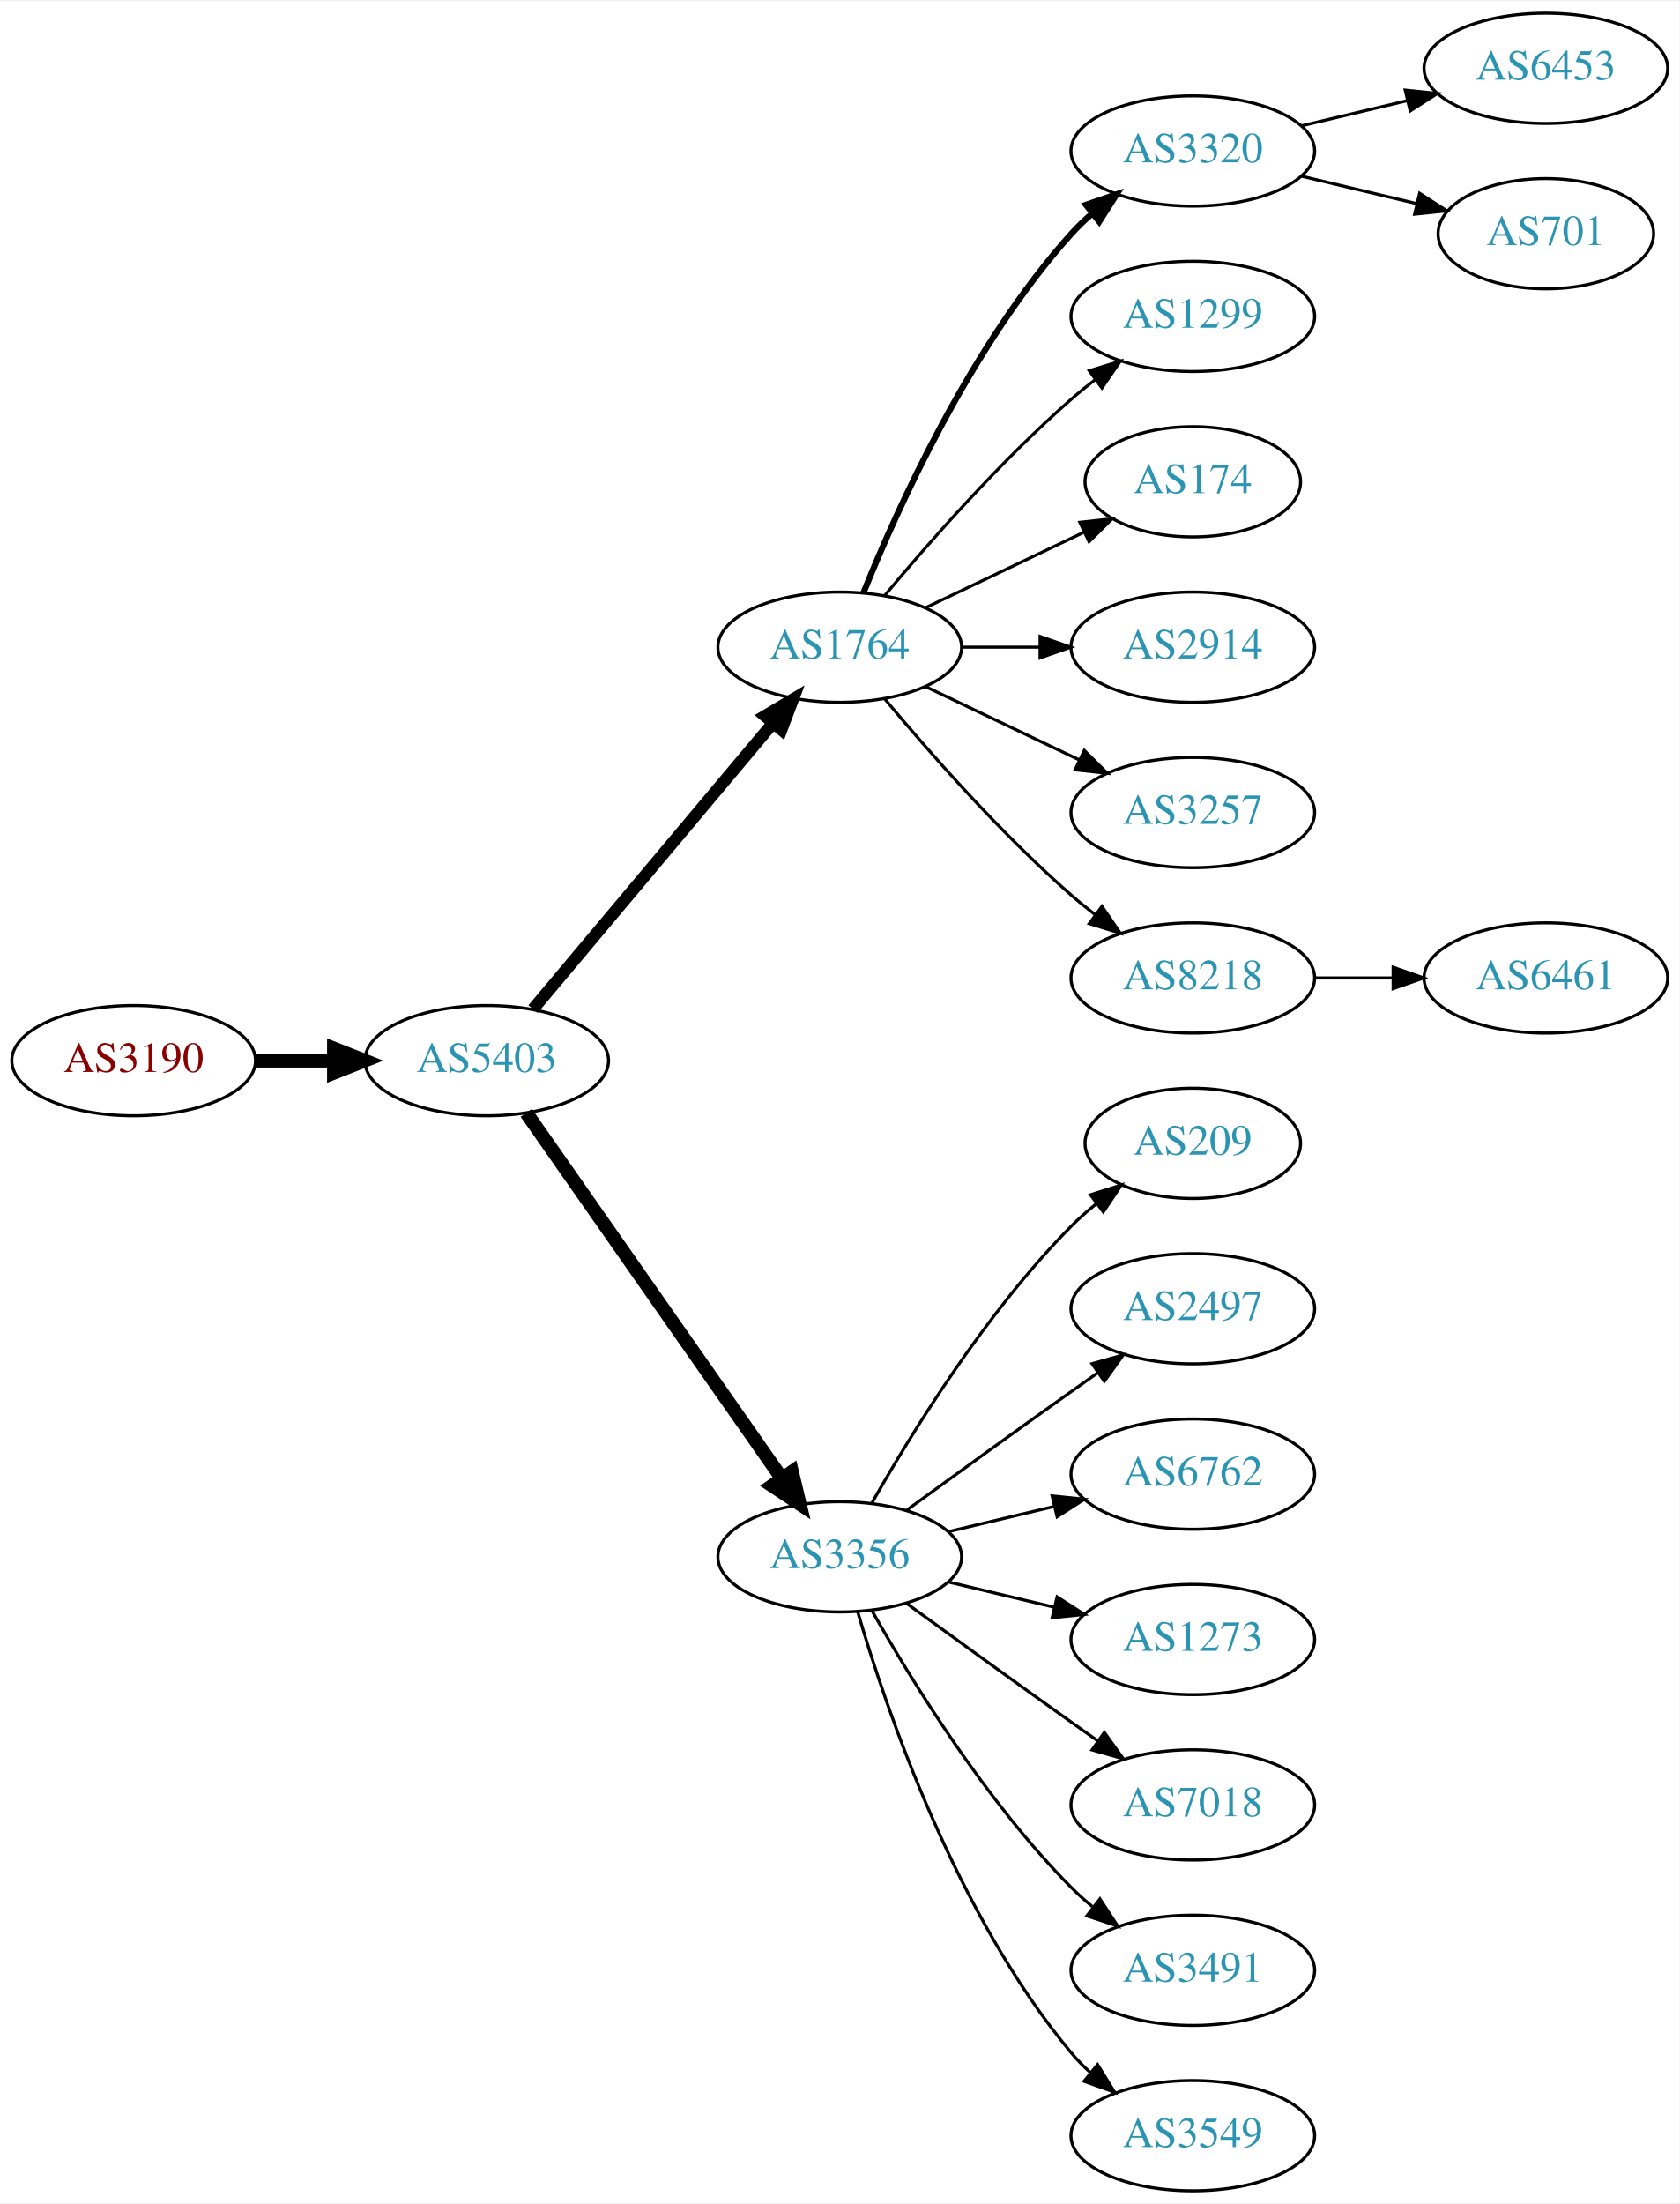
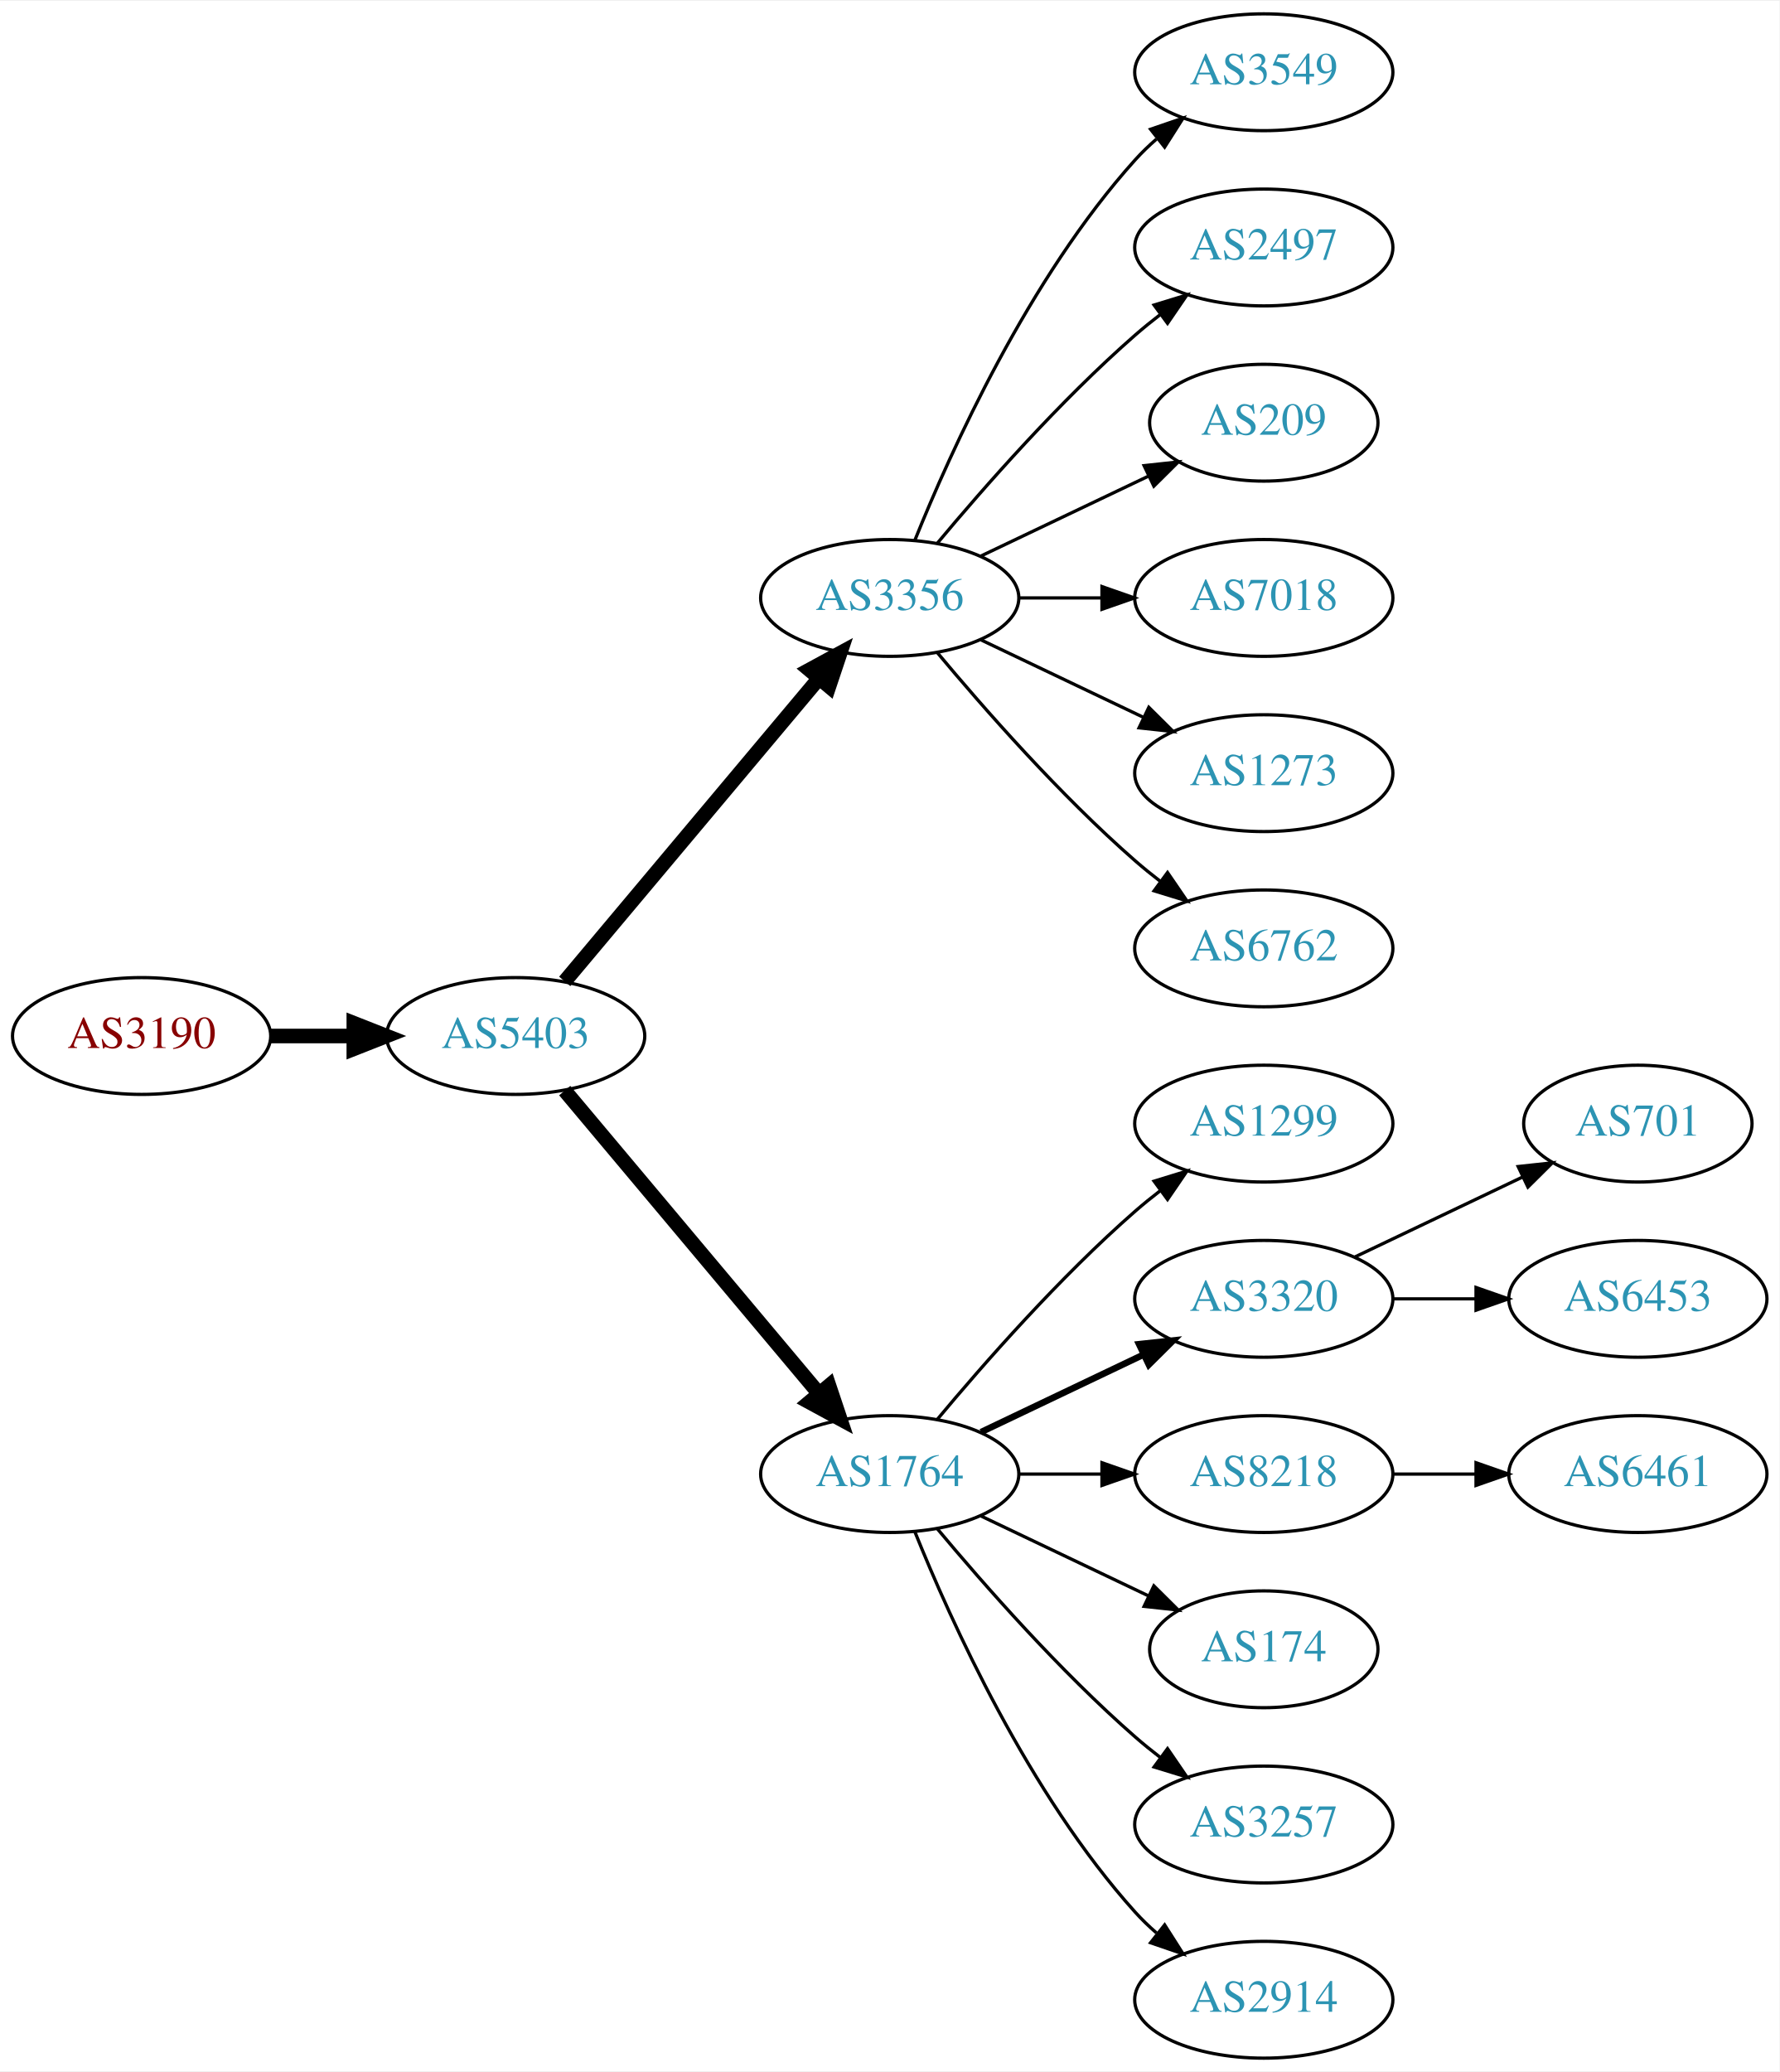
- <svg xmlns="http://www.w3.org/2000/svg" xmlns:xlink="http://www.w3.org/1999/xlink" width="548pt" height="719pt" viewBox="0.00 0.00 548.46 719.00">
-   <g id="graph0" class="graph" transform="scale(1 1) rotate(0) translate(4 715)">
-     <polygon fill="white" stroke="none" points="-4,4 -4,-715 544.465,-715 544.465,4 -4,4" />
+ <svg xmlns="http://www.w3.org/2000/svg" xmlns:xlink="http://www.w3.org/1999/xlink" width="548pt" height="638pt" viewBox="0.00 0.00 548.46 638.00">
+   <g id="graph0" class="graph" transform="scale(1 1) rotate(0) translate(4 634)">
+     <polygon fill="white" stroke="none" points="-4,4 -4,-634 544.465,-634 544.465,4 -4,4" />
    <g id="node1" class="node">
      <g id="a_node1">
        <a xlink:href="/asn/3190" xlink:title="AS3190 ~ 3-S-IT Dienstleistungen GmbH [AT]">
-           <ellipse fill="#ffffff" stroke="black" cx="39.647" cy="-369" rx="39.794" ry="18" />
-           <text text-anchor="middle" x="39.647" y="-365.3" font-family="Times,serif" font-size="14.00" fill="#880000">AS3190</text>
+           <ellipse fill="#ffffff" stroke="black" cx="39.647" cy="-315" rx="39.794" ry="18" />
+           <text text-anchor="middle" x="39.647" y="-311.3" font-family="Times,serif" font-size="14.00" fill="#880000">AS3190</text>
        </a>
      </g>
    </g>
    <g id="node2" class="node">
      <g id="a_node2">
        <a xlink:href="/asn/5403" xlink:title="AS5403 ~ AS5403 [AT]">
-           <ellipse fill="#ffffff" stroke="black" cx="154.939" cy="-369" rx="39.794" ry="18" />
-           <text text-anchor="middle" x="154.939" y="-365.3" font-family="Times,serif" font-size="14.00" fill="#2c94b3">AS5403</text>
+           <ellipse fill="#ffffff" stroke="black" cx="154.939" cy="-315" rx="39.794" ry="18" />
+           <text text-anchor="middle" x="154.939" y="-311.3" font-family="Times,serif" font-size="14.00" fill="#2c94b3">AS5403</text>
        </a>
      </g>
    </g>
    <g id="edge1" class="edge">
-       <path fill="none" stroke="black" stroke-width="4.5" d="M79.319,-369C87.522,-369 96.286,-369 104.818,-369" />
-       <polygon fill="black" stroke="black" stroke-width="4.5" points="105.057,-372.938 115.057,-369 105.057,-365.063 105.057,-372.938" />
+       <path fill="none" stroke="black" stroke-width="4.5" d="M79.319,-315C87.522,-315 96.286,-315 104.818,-315" />
+       <polygon fill="black" stroke="black" stroke-width="4.5" points="105.057,-318.938 115.057,-315 105.057,-311.063 105.057,-318.938" />
    </g>
    <g id="node3" class="node">
      <g id="a_node3">
-         <a xlink:href="/asn/1764" xlink:title="AS1764 ~ NEXTLAYER-AS [AT]">
-           <ellipse fill="#ffffff" stroke="black" cx="270.232" cy="-504" rx="39.794" ry="18" />
-           <text text-anchor="middle" x="270.232" y="-500.3" font-family="Times,serif" font-size="14.00" fill="#2c94b3">AS1764</text>
+         <a xlink:href="/asn/3356" xlink:title="AS3356 ~ Level 3 Parent, LLC [US]">
+           <ellipse fill="#ffffff" stroke="black" cx="270.232" cy="-450" rx="39.794" ry="18" />
+           <text text-anchor="middle" x="270.232" y="-446.3" font-family="Times,serif" font-size="14.00" fill="#2c94b3">AS3356</text>
        </a>
      </g>
    </g>
    <g id="edge2" class="edge">
-       <path fill="none" stroke="black" stroke-width="3.938" d="M170.059,-385.825C189.734,-409.269 225.538,-451.934 248.316,-479.076" />
-       <polygon fill="black" stroke="black" stroke-width="3.938" points="245.825,-481.553 254.935,-486.963 251.188,-477.053 245.825,-481.553" />
+       <path fill="none" stroke="black" stroke-width="4.5" d="M170.059,-331.825C189.734,-355.269 225.538,-397.934 248.316,-425.076" />
+       <polygon fill="black" stroke="black" stroke-width="4.5" points="245.49,-427.834 254.935,-432.963 251.523,-422.772 245.49,-427.834" />
    </g>
    <g id="node4" class="node">
      <g id="a_node4">
-         <a xlink:href="/asn/3356" xlink:title="AS3356 ~ Level 3 Parent, LLC [US]">
-           <ellipse fill="#ffffff" stroke="black" cx="270.232" cy="-207" rx="39.794" ry="18" />
-           <text text-anchor="middle" x="270.232" y="-203.3" font-family="Times,serif" font-size="14.00" fill="#2c94b3">AS3356</text>
+         <a xlink:href="/asn/1764" xlink:title="AS1764 ~ NEXTLAYER-AS [AT]">
+           <ellipse fill="#ffffff" stroke="black" cx="270.232" cy="-180" rx="39.794" ry="18" />
+           <text text-anchor="middle" x="270.232" y="-176.3" font-family="Times,serif" font-size="14.00" fill="#2c94b3">AS1764</text>
        </a>
      </g>
    </g>
    <g id="edge3" class="edge">
-       <path fill="none" stroke="black" stroke-width="4.5" d="M167.85,-351.969C187.771,-323.483 227.961,-266.015 251.311,-232.626" />
-       <polygon fill="black" stroke="black" stroke-width="4.5" points="254.637,-234.742 257.141,-224.29 248.183,-230.228 254.637,-234.742" />
+       <path fill="none" stroke="black" stroke-width="4.5" d="M170.059,-298.175C189.734,-274.731 225.538,-232.066 248.316,-204.924" />
+       <polygon fill="black" stroke="black" stroke-width="4.5" points="251.523,-207.228 254.935,-197.037 245.49,-202.166 251.523,-207.228" />
    </g>
    <g id="node5" class="node">
      <g id="a_node5">
-         <a xlink:href="/asn/3320" xlink:title="AS3320 ~ DTAG [DE]">
-           <ellipse fill="#ffffff" stroke="black" cx="385.525" cy="-666" rx="39.794" ry="18" />
-           <text text-anchor="middle" x="385.525" y="-662.3" font-family="Times,serif" font-size="14.00" fill="#2c94b3">AS3320</text>
+         <a xlink:href="/asn/3549" xlink:title="AS3549 ~ Level 3 Parent, LLC [US]">
+           <ellipse fill="#ffffff" stroke="black" cx="385.525" cy="-612" rx="39.794" ry="18" />
+           <text text-anchor="middle" x="385.525" y="-608.3" font-family="Times,serif" font-size="14.00" fill="#2c94b3">AS3549</text>
        </a>
      </g>
    </g>
    <g id="edge4" class="edge">
-       <path fill="none" stroke="black" stroke-width="2" d="M277.98,-521.787C289.031,-549.243 313.084,-602.578 345.879,-639 347.881,-641.224 350.1,-643.363 352.432,-645.397" />
-       <polygon fill="black" stroke="black" stroke-width="2" points="350.631,-648.433 360.652,-651.873 354.963,-642.935 350.631,-648.433" />
+       <path fill="none" stroke="black" d="M277.98,-467.787C289.031,-495.243 313.084,-548.578 345.879,-585 347.881,-587.224 350.1,-589.363 352.432,-591.397" />
+       <polygon fill="black" stroke="black" points="350.631,-594.433 360.652,-597.873 354.963,-588.935 350.631,-594.433" />
    </g>
    <g id="node6" class="node">
      <g id="a_node6">
-         <a xlink:href="/asn/1299" xlink:title="AS1299 ~ Telia Carrier [EU]">
-           <ellipse fill="#ffffff" stroke="black" cx="385.525" cy="-612" rx="39.794" ry="18" />
-           <text text-anchor="middle" x="385.525" y="-608.3" font-family="Times,serif" font-size="14.00" fill="#2c94b3">AS1299</text>
+         <a xlink:href="/asn/2497" xlink:title="AS2497 ~ Internet Initiative Japan Inc. [JP]">
+           <ellipse fill="#ffffff" stroke="black" cx="385.525" cy="-558" rx="39.794" ry="18" />
+           <text text-anchor="middle" x="385.525" y="-554.3" font-family="Times,serif" font-size="14.00" fill="#2c94b3">AS2497</text>
        </a>
      </g>
    </g>
    <g id="edge5" class="edge">
-       <path fill="none" stroke="black" d="M284.862,-520.817C299.145,-537.929 322.691,-564.745 345.879,-585 348.345,-587.154 350.983,-589.294 353.681,-591.372" />
-       <polygon fill="black" stroke="black" points="351.706,-594.264 361.835,-597.37 355.854,-588.625 351.706,-594.264" />
+       <path fill="none" stroke="black" d="M284.862,-466.817C299.145,-483.929 322.691,-510.745 345.879,-531 348.345,-533.154 350.983,-535.294 353.681,-537.372" />
+       <polygon fill="black" stroke="black" points="351.706,-540.264 361.835,-543.37 355.854,-534.625 351.706,-540.264" />
    </g>
    <g id="node7" class="node">
      <g id="a_node7">
-         <a xlink:href="/asn/174" xlink:title="AS174 ~ Cogent Communications [US]">
-           <ellipse fill="#ffffff" stroke="black" cx="385.525" cy="-558" rx="35.194" ry="18" />
-           <text text-anchor="middle" x="385.525" y="-554.3" font-family="Times,serif" font-size="14.00" fill="#2c94b3">AS174</text>
+         <a xlink:href="/asn/209" xlink:title="AS209 ~ CenturyLink Communications, LLC [US]">
+           <ellipse fill="#ffffff" stroke="black" cx="385.525" cy="-504" rx="35.194" ry="18" />
+           <text text-anchor="middle" x="385.525" y="-500.3" font-family="Times,serif" font-size="14.00" fill="#2c94b3">AS209</text>
        </a>
      </g>
    </g>
    <g id="edge6" class="edge">
-       <path fill="none" stroke="black" d="M298.369,-516.934C313.801,-524.29 333.286,-533.577 349.821,-541.459" />
-       <polygon fill="black" stroke="black" points="348.63,-544.768 359.163,-545.911 351.642,-538.449 348.63,-544.768" />
+       <path fill="none" stroke="black" d="M298.369,-462.934C313.801,-470.29 333.286,-479.577 349.821,-487.459" />
+       <polygon fill="black" stroke="black" points="348.63,-490.768 359.163,-491.911 351.642,-484.449 348.63,-490.768" />
    </g>
    <g id="node8" class="node">
      <g id="a_node8">
-         <a xlink:href="/asn/2914" xlink:title="AS2914 ~ NTT America, Inc. [US]">
-           <ellipse fill="#ffffff" stroke="black" cx="385.525" cy="-504" rx="39.794" ry="18" />
-           <text text-anchor="middle" x="385.525" y="-500.3" font-family="Times,serif" font-size="14.00" fill="#2c94b3">AS2914</text>
+         <a xlink:href="/asn/7018" xlink:title="AS7018 ~ AT&amp;T Services, Inc. [US]">
+           <ellipse fill="#ffffff" stroke="black" cx="385.525" cy="-450" rx="39.794" ry="18" />
+           <text text-anchor="middle" x="385.525" y="-446.3" font-family="Times,serif" font-size="14.00" fill="#2c94b3">AS7018</text>
        </a>
      </g>
    </g>
    <g id="edge7" class="edge">
-       <path fill="none" stroke="black" d="M309.905,-504C318.108,-504 326.872,-504 335.404,-504" />
-       <polygon fill="black" stroke="black" points="335.643,-507.5 345.643,-504 335.643,-500.5 335.643,-507.5" />
+       <path fill="none" stroke="black" d="M309.905,-450C318.108,-450 326.872,-450 335.404,-450" />
+       <polygon fill="black" stroke="black" points="335.643,-453.5 345.643,-450 335.643,-446.5 335.643,-453.5" />
    </g>
    <g id="node9" class="node">
      <g id="a_node9">
-         <a xlink:href="/asn/3257" xlink:title="AS3257 ~ GTT [DE]">
-           <ellipse fill="#ffffff" stroke="black" cx="385.525" cy="-450" rx="39.794" ry="18" />
-           <text text-anchor="middle" x="385.525" y="-446.3" font-family="Times,serif" font-size="14.00" fill="#2c94b3">AS3257</text>
+         <a xlink:href="/asn/1273" xlink:title="AS1273 ~ Vodafone Group PLC [EU]">
+           <ellipse fill="#ffffff" stroke="black" cx="385.525" cy="-396" rx="39.794" ry="18" />
+           <text text-anchor="middle" x="385.525" y="-392.3" font-family="Times,serif" font-size="14.00" fill="#2c94b3">AS1273</text>
        </a>
      </g>
    </g>
    <g id="edge8" class="edge">
-       <path fill="none" stroke="black" d="M298.369,-491.066C313.363,-483.919 332.184,-474.948 348.407,-467.215" />
-       <polygon fill="black" stroke="black" points="350.089,-470.291 357.61,-462.829 347.077,-463.972 350.089,-470.291" />
+       <path fill="none" stroke="black" d="M298.369,-437.066C313.363,-429.919 332.184,-420.948 348.407,-413.215" />
+       <polygon fill="black" stroke="black" points="350.089,-416.291 357.61,-408.829 347.077,-409.972 350.089,-416.291" />
    </g>
    <g id="node10" class="node">
      <g id="a_node10">
-         <a xlink:href="/asn/8218" xlink:title="AS8218 ~ legacy Neotelecoms [FR]">
-           <ellipse fill="#ffffff" stroke="black" cx="385.525" cy="-396" rx="39.794" ry="18" />
-           <text text-anchor="middle" x="385.525" y="-392.3" font-family="Times,serif" font-size="14.00" fill="#2c94b3">AS8218</text>
+         <a xlink:href="/asn/6762" xlink:title="AS6762 ~ TELECOM ITALIA SPARKLE S.p.A. [IT]">
+           <ellipse fill="#ffffff" stroke="black" cx="385.525" cy="-342" rx="39.794" ry="18" />
+           <text text-anchor="middle" x="385.525" y="-338.3" font-family="Times,serif" font-size="14.00" fill="#2c94b3">AS6762</text>
        </a>
      </g>
    </g>
    <g id="edge9" class="edge">
-       <path fill="none" stroke="black" d="M284.862,-487.183C299.145,-470.071 322.691,-443.255 345.879,-423 348.345,-420.846 350.983,-418.706 353.681,-416.628" />
-       <polygon fill="black" stroke="black" points="355.854,-419.375 361.835,-410.63 351.706,-413.736 355.854,-419.375" />
+       <path fill="none" stroke="black" d="M284.862,-433.183C299.145,-416.071 322.691,-389.255 345.879,-369 348.345,-366.846 350.983,-364.706 353.681,-362.628" />
+       <polygon fill="black" stroke="black" points="355.854,-365.375 361.835,-356.63 351.706,-359.736 355.854,-365.375" />
+     </g>
+     <g id="node11" class="node">
+       <g id="a_node11">
+         <a xlink:href="/asn/1299" xlink:title="AS1299 ~ Telia Carrier [EU]">
+           <ellipse fill="#ffffff" stroke="black" cx="385.525" cy="-288" rx="39.794" ry="18" />
+           <text text-anchor="middle" x="385.525" y="-284.3" font-family="Times,serif" font-size="14.00" fill="#2c94b3">AS1299</text>
+         </a>
+       </g>
+     </g>
+     <g id="edge10" class="edge">
+       <path fill="none" stroke="black" d="M284.862,-196.817C299.145,-213.929 322.691,-240.745 345.879,-261 348.345,-263.154 350.983,-265.294 353.681,-267.372" />
+       <polygon fill="black" stroke="black" points="351.706,-270.264 361.835,-273.37 355.854,-264.625 351.706,-270.264" />
+     </g>
+     <g id="node12" class="node">
+       <g id="a_node12">
+         <a xlink:href="/asn/3320" xlink:title="AS3320 ~ DTAG [DE]">
+           <ellipse fill="#ffffff" stroke="black" cx="385.525" cy="-234" rx="39.794" ry="18" />
+           <text text-anchor="middle" x="385.525" y="-230.3" font-family="Times,serif" font-size="14.00" fill="#2c94b3">AS3320</text>
+         </a>
+       </g>
+     </g>
+     <g id="edge11" class="edge">
+       <path fill="none" stroke="black" stroke-width="2" d="M298.369,-192.934C313.363,-200.081 332.184,-209.052 348.407,-216.785" />
+       <polygon fill="black" stroke="black" stroke-width="2" points="347.077,-220.028 357.61,-221.171 350.089,-213.709 347.077,-220.028" />
    </g>
    <g id="node13" class="node">
      <g id="a_node13">
-         <a xlink:href="/asn/209" xlink:title="AS209 ~ CenturyLink Communications, LLC [US]">
-           <ellipse fill="#ffffff" stroke="black" cx="385.525" cy="-342" rx="35.194" ry="18" />
-           <text text-anchor="middle" x="385.525" y="-338.3" font-family="Times,serif" font-size="14.00" fill="#2c94b3">AS209</text>
+         <a xlink:href="/asn/8218" xlink:title="AS8218 ~ legacy Neotelecoms [FR]">
+           <ellipse fill="#ffffff" stroke="black" cx="385.525" cy="-180" rx="39.794" ry="18" />
+           <text text-anchor="middle" x="385.525" y="-176.3" font-family="Times,serif" font-size="14.00" fill="#2c94b3">AS8218</text>
        </a>
      </g>
    </g>
    <g id="edge12" class="edge">
-       <path fill="none" stroke="black" d="M280.692,-224.49C293.474,-247.096 317.906,-286.886 345.879,-315 348.379,-317.513 351.14,-319.949 354.001,-322.261" />
-       <polygon fill="black" stroke="black" points="352.099,-325.21 362.198,-328.413 356.301,-319.611 352.099,-325.21" />
+       <path fill="none" stroke="black" d="M309.905,-180C318.108,-180 326.872,-180 335.404,-180" />
+       <polygon fill="black" stroke="black" points="335.643,-183.5 345.643,-180 335.643,-176.5 335.643,-183.5" />
    </g>
    <g id="node14" class="node">
      <g id="a_node14">
-         <a xlink:href="/asn/2497" xlink:title="AS2497 ~ Internet Initiative Japan Inc. [JP]">
-           <ellipse fill="#ffffff" stroke="black" cx="385.525" cy="-288" rx="39.794" ry="18" />
-           <text text-anchor="middle" x="385.525" y="-284.3" font-family="Times,serif" font-size="14.00" fill="#2c94b3">AS2497</text>
+         <a xlink:href="/asn/174" xlink:title="AS174 ~ Cogent Communications [US]">
+           <ellipse fill="#ffffff" stroke="black" cx="385.525" cy="-126" rx="35.194" ry="18" />
+           <text text-anchor="middle" x="385.525" y="-122.3" font-family="Times,serif" font-size="14.00" fill="#2c94b3">AS174</text>
        </a>
      </g>
    </g>
    <g id="edge13" class="edge">
-       <path fill="none" stroke="black" d="M292.081,-222.222C307.015,-233.091 327.628,-248.025 345.879,-261 348.699,-263.005 351.642,-265.085 354.59,-267.159" />
-       <polygon fill="black" stroke="black" points="352.618,-270.05 362.815,-272.926 356.637,-264.319 352.618,-270.05" />
+       <path fill="none" stroke="black" d="M298.369,-167.066C313.801,-159.71 333.286,-150.423 349.821,-142.541" />
+       <polygon fill="black" stroke="black" points="351.642,-145.551 359.163,-138.089 348.63,-139.232 351.642,-145.551" />
    </g>
    <g id="node15" class="node">
      <g id="a_node15">
-         <a xlink:href="/asn/6762" xlink:title="AS6762 ~ TELECOM ITALIA SPARKLE S.p.A. [IT]">
-           <ellipse fill="#ffffff" stroke="black" cx="385.525" cy="-234" rx="39.794" ry="18" />
-           <text text-anchor="middle" x="385.525" y="-230.3" font-family="Times,serif" font-size="14.00" fill="#2c94b3">AS6762</text>
+         <a xlink:href="/asn/3257" xlink:title="AS3257 ~ GTT [DE]">
+           <ellipse fill="#ffffff" stroke="black" cx="385.525" cy="-72" rx="39.794" ry="18" />
+           <text text-anchor="middle" x="385.525" y="-68.3" font-family="Times,serif" font-size="14.00" fill="#2c94b3">AS3257</text>
        </a>
      </g>
    </g>
    <g id="edge14" class="edge">
-       <path fill="none" stroke="black" d="M305.84,-215.248C316.711,-217.838 328.865,-220.735 340.308,-223.462" />
-       <polygon fill="black" stroke="black" points="339.591,-226.889 350.13,-225.803 341.214,-220.08 339.591,-226.889" />
+       <path fill="none" stroke="black" d="M284.862,-163.183C299.145,-146.071 322.691,-119.255 345.879,-99 348.345,-96.846 350.983,-94.706 353.681,-92.628" />
+       <polygon fill="black" stroke="black" points="355.854,-95.375 361.835,-86.63 351.706,-89.736 355.854,-95.375" />
    </g>
    <g id="node16" class="node">
      <g id="a_node16">
-         <a xlink:href="/asn/1273" xlink:title="AS1273 ~ Vodafone Group PLC [EU]">
-           <ellipse fill="#ffffff" stroke="black" cx="385.525" cy="-180" rx="39.794" ry="18" />
-           <text text-anchor="middle" x="385.525" y="-176.3" font-family="Times,serif" font-size="14.00" fill="#2c94b3">AS1273</text>
+         <a xlink:href="/asn/2914" xlink:title="AS2914 ~ NTT America, Inc. [US]">
+           <ellipse fill="#ffffff" stroke="black" cx="385.525" cy="-18" rx="39.794" ry="18" />
+           <text text-anchor="middle" x="385.525" y="-14.3" font-family="Times,serif" font-size="14.00" fill="#2c94b3">AS2914</text>
        </a>
      </g>
    </g>
    <g id="edge15" class="edge">
-       <path fill="none" stroke="black" d="M305.84,-198.752C316.711,-196.162 328.865,-193.265 340.308,-190.538" />
-       <polygon fill="black" stroke="black" points="341.214,-193.92 350.13,-188.197 339.591,-187.111 341.214,-193.92" />
+       <path fill="none" stroke="black" d="M277.98,-162.213C289.031,-134.757 313.084,-81.422 345.879,-45 347.881,-42.776 350.1,-40.637 352.432,-38.603" />
+       <polygon fill="black" stroke="black" points="354.963,-41.065 360.652,-32.127 350.631,-35.567 354.963,-41.065" />
    </g>
    <g id="node17" class="node">
      <g id="a_node17">
-         <a xlink:href="/asn/7018" xlink:title="AS7018 ~ AT&amp;T Services, Inc. [US]">
-           <ellipse fill="#ffffff" stroke="black" cx="385.525" cy="-126" rx="39.794" ry="18" />
-           <text text-anchor="middle" x="385.525" y="-122.3" font-family="Times,serif" font-size="14.00" fill="#2c94b3">AS7018</text>
+         <a xlink:href="/asn/701" xlink:title="AS701 ~ UUNET [US]">
+           <ellipse fill="#ffffff" stroke="black" cx="500.818" cy="-288" rx="35.194" ry="18" />
+           <text text-anchor="middle" x="500.818" y="-284.3" font-family="Times,serif" font-size="14.00" fill="#2c94b3">AS701</text>
        </a>
      </g>
    </g>
    <g id="edge16" class="edge">
-       <path fill="none" stroke="black" d="M292.081,-191.778C307.015,-180.909 327.628,-165.975 345.879,-153 348.699,-150.995 351.642,-148.915 354.59,-146.841" />
-       <polygon fill="black" stroke="black" points="356.637,-149.681 362.815,-141.074 352.618,-143.95 356.637,-149.681" />
+       <path fill="none" stroke="black" d="M413.662,-246.934C429.094,-254.29 448.579,-263.577 465.114,-271.459" />
+       <polygon fill="black" stroke="black" points="463.923,-274.768 474.456,-275.911 466.935,-268.449 463.923,-274.768" />
    </g>
    <g id="node18" class="node">
      <g id="a_node18">
-         <a xlink:href="/asn/3491" xlink:title="AS3491 ~ PCCW Global, Inc. [US]">
-           <ellipse fill="#ffffff" stroke="black" cx="385.525" cy="-72" rx="39.794" ry="18" />
-           <text text-anchor="middle" x="385.525" y="-68.3" font-family="Times,serif" font-size="14.00" fill="#2c94b3">AS3491</text>
+         <a xlink:href="/asn/6453" xlink:title="AS6453 ~ TATA COMMUNICATIONS (AMERICA) INC [US]">
+           <ellipse fill="#ffffff" stroke="black" cx="500.818" cy="-234" rx="39.794" ry="18" />
+           <text text-anchor="middle" x="500.818" y="-230.3" font-family="Times,serif" font-size="14.00" fill="#2c94b3">AS6453</text>
        </a>
      </g>
    </g>
    <g id="edge17" class="edge">
-       <path fill="none" stroke="black" d="M280.692,-189.51C293.474,-166.904 317.906,-127.114 345.879,-99 347.99,-96.879 350.286,-94.812 352.671,-92.829" />
-       <polygon fill="black" stroke="black" points="355.187,-95.31 360.987,-86.444 350.923,-89.758 355.187,-95.31" />
+       <path fill="none" stroke="black" d="M425.198,-234C433.401,-234 442.165,-234 450.697,-234" />
+       <polygon fill="black" stroke="black" points="450.936,-237.5 460.936,-234 450.936,-230.5 450.936,-237.5" />
    </g>
    <g id="node19" class="node">
      <g id="a_node19">
-         <a xlink:href="/asn/3549" xlink:title="AS3549 ~ Level 3 Parent, LLC [US]">
-           <ellipse fill="#ffffff" stroke="black" cx="385.525" cy="-18" rx="39.794" ry="18" />
-           <text text-anchor="middle" x="385.525" y="-14.3" font-family="Times,serif" font-size="14.00" fill="#2c94b3">AS3549</text>
+         <a xlink:href="/asn/6461" xlink:title="AS6461 ~ Zayo Bandwidth [US]">
+           <ellipse fill="#ffffff" stroke="black" cx="500.818" cy="-180" rx="39.794" ry="18" />
+           <text text-anchor="middle" x="500.818" y="-176.3" font-family="Times,serif" font-size="14.00" fill="#2c94b3">AS6461</text>
        </a>
      </g>
    </g>
    <g id="edge18" class="edge">
-       <path fill="none" stroke="black" d="M276.107,-188.998C285.42,-157.156 308.237,-90.019 345.879,-45 347.749,-42.763 349.847,-40.626 352.074,-38.604" />
-       <polygon fill="black" stroke="black" points="354.42,-41.208 359.993,-32.196 350.017,-35.766 354.42,-41.208" />
-     </g>
-     <g id="node11" class="node">
-       <g id="a_node11">
-         <a xlink:href="/asn/6453" xlink:title="AS6453 ~ TATA COMMUNICATIONS (AMERICA) INC [US]">
-           <ellipse fill="#ffffff" stroke="black" cx="500.818" cy="-693" rx="39.794" ry="18" />
-           <text text-anchor="middle" x="500.818" y="-689.3" font-family="Times,serif" font-size="14.00" fill="#2c94b3">AS6453</text>
-         </a>
-       </g>
-     </g>
-     <g id="edge10" class="edge">
-       <path fill="none" stroke="black" d="M421.133,-674.248C432.004,-676.838 444.158,-679.735 455.601,-682.462" />
-       <polygon fill="black" stroke="black" points="454.884,-685.889 465.423,-684.803 456.507,-679.08 454.884,-685.889" />
-     </g>
-     <g id="node12" class="node">
-       <g id="a_node12">
-         <a xlink:href="/asn/701" xlink:title="AS701 ~ UUNET [US]">
-           <ellipse fill="#ffffff" stroke="black" cx="500.818" cy="-639" rx="35.194" ry="18" />
-           <text text-anchor="middle" x="500.818" y="-635.3" font-family="Times,serif" font-size="14.00" fill="#2c94b3">AS701</text>
-         </a>
-       </g>
-     </g>
-     <g id="edge11" class="edge">
-       <path fill="none" stroke="black" d="M421.133,-657.752C432.927,-654.942 446.232,-651.771 458.499,-648.847" />
-       <polygon fill="black" stroke="black" points="459.588,-652.186 468.504,-646.463 457.965,-645.376 459.588,-652.186" />
-     </g>
-     <g id="node20" class="node">
-       <g id="a_node20">
-         <a xlink:href="/asn/6461" xlink:title="AS6461 ~ Zayo Bandwidth [US]">
-           <ellipse fill="#ffffff" stroke="black" cx="500.818" cy="-396" rx="39.794" ry="18" />
-           <text text-anchor="middle" x="500.818" y="-392.3" font-family="Times,serif" font-size="14.00" fill="#2c94b3">AS6461</text>
-         </a>
-       </g>
-     </g>
-     <g id="edge19" class="edge">
-       <path fill="none" stroke="black" d="M425.198,-396C433.401,-396 442.165,-396 450.697,-396" />
-       <polygon fill="black" stroke="black" points="450.936,-399.5 460.936,-396 450.936,-392.5 450.936,-399.5" />
+       <path fill="none" stroke="black" d="M425.198,-180C433.401,-180 442.165,-180 450.697,-180" />
+       <polygon fill="black" stroke="black" points="450.936,-183.5 460.936,-180 450.936,-176.5 450.936,-183.5" />
    </g>
  </g>
</svg>
